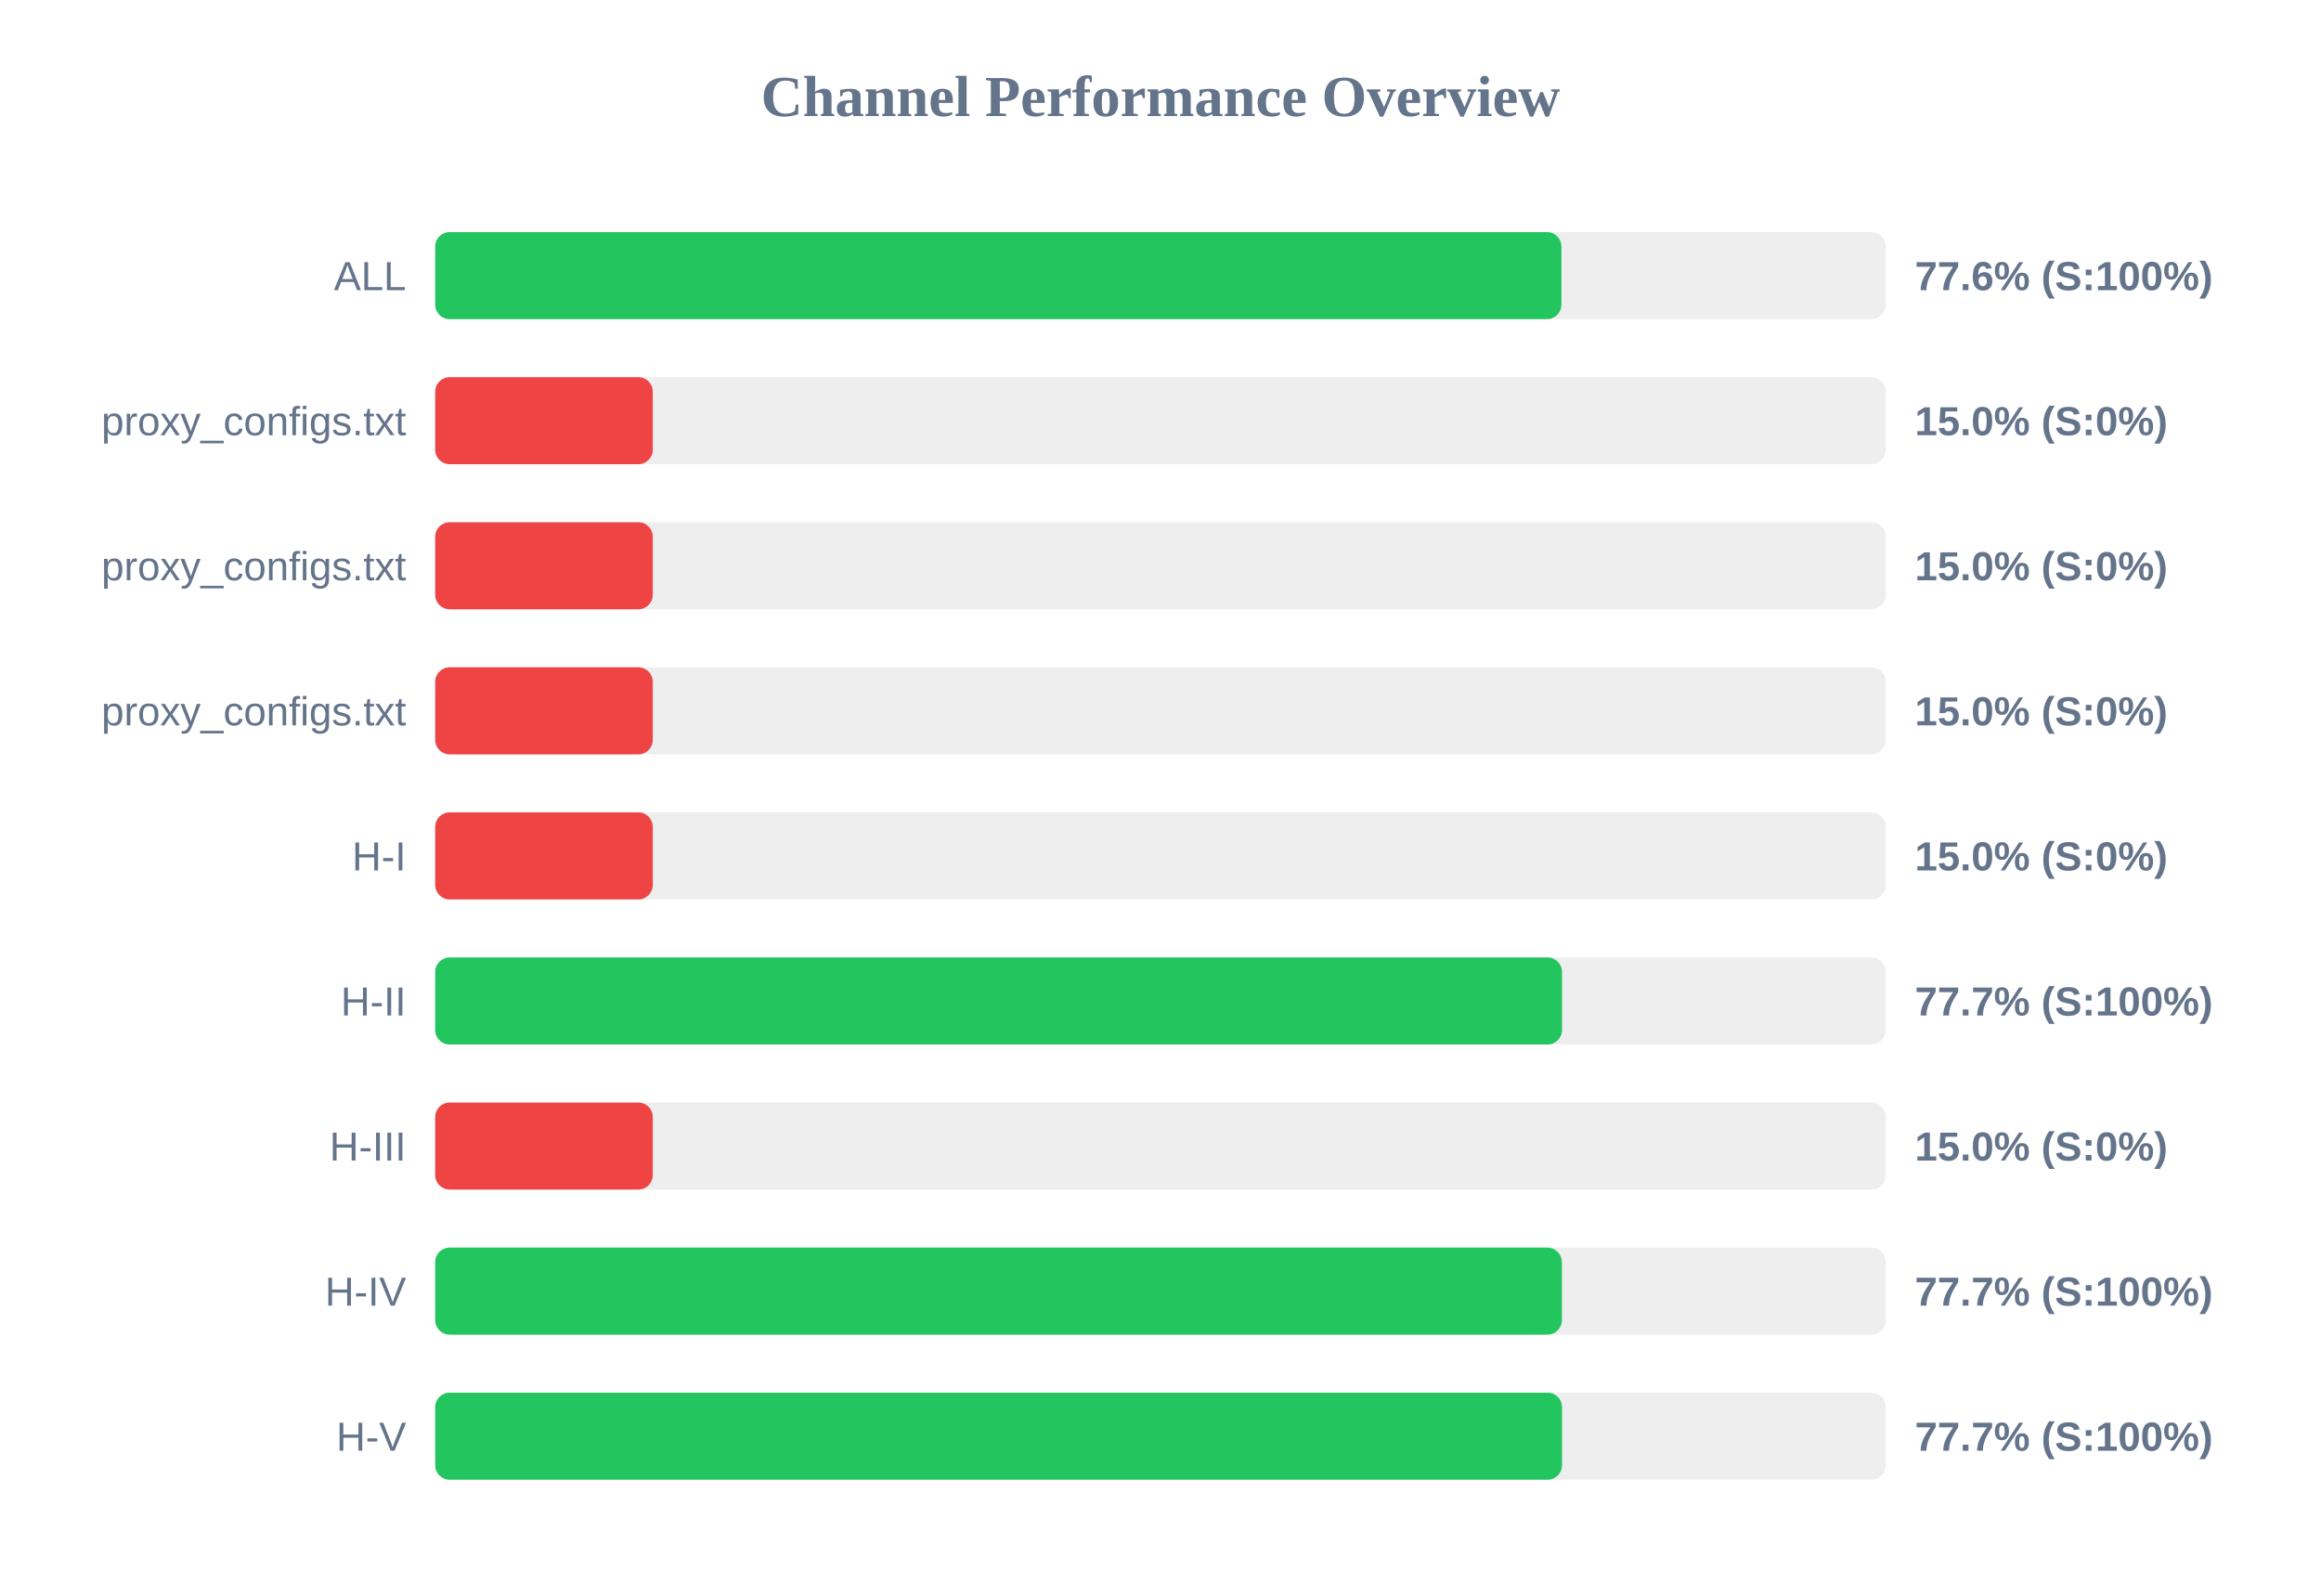
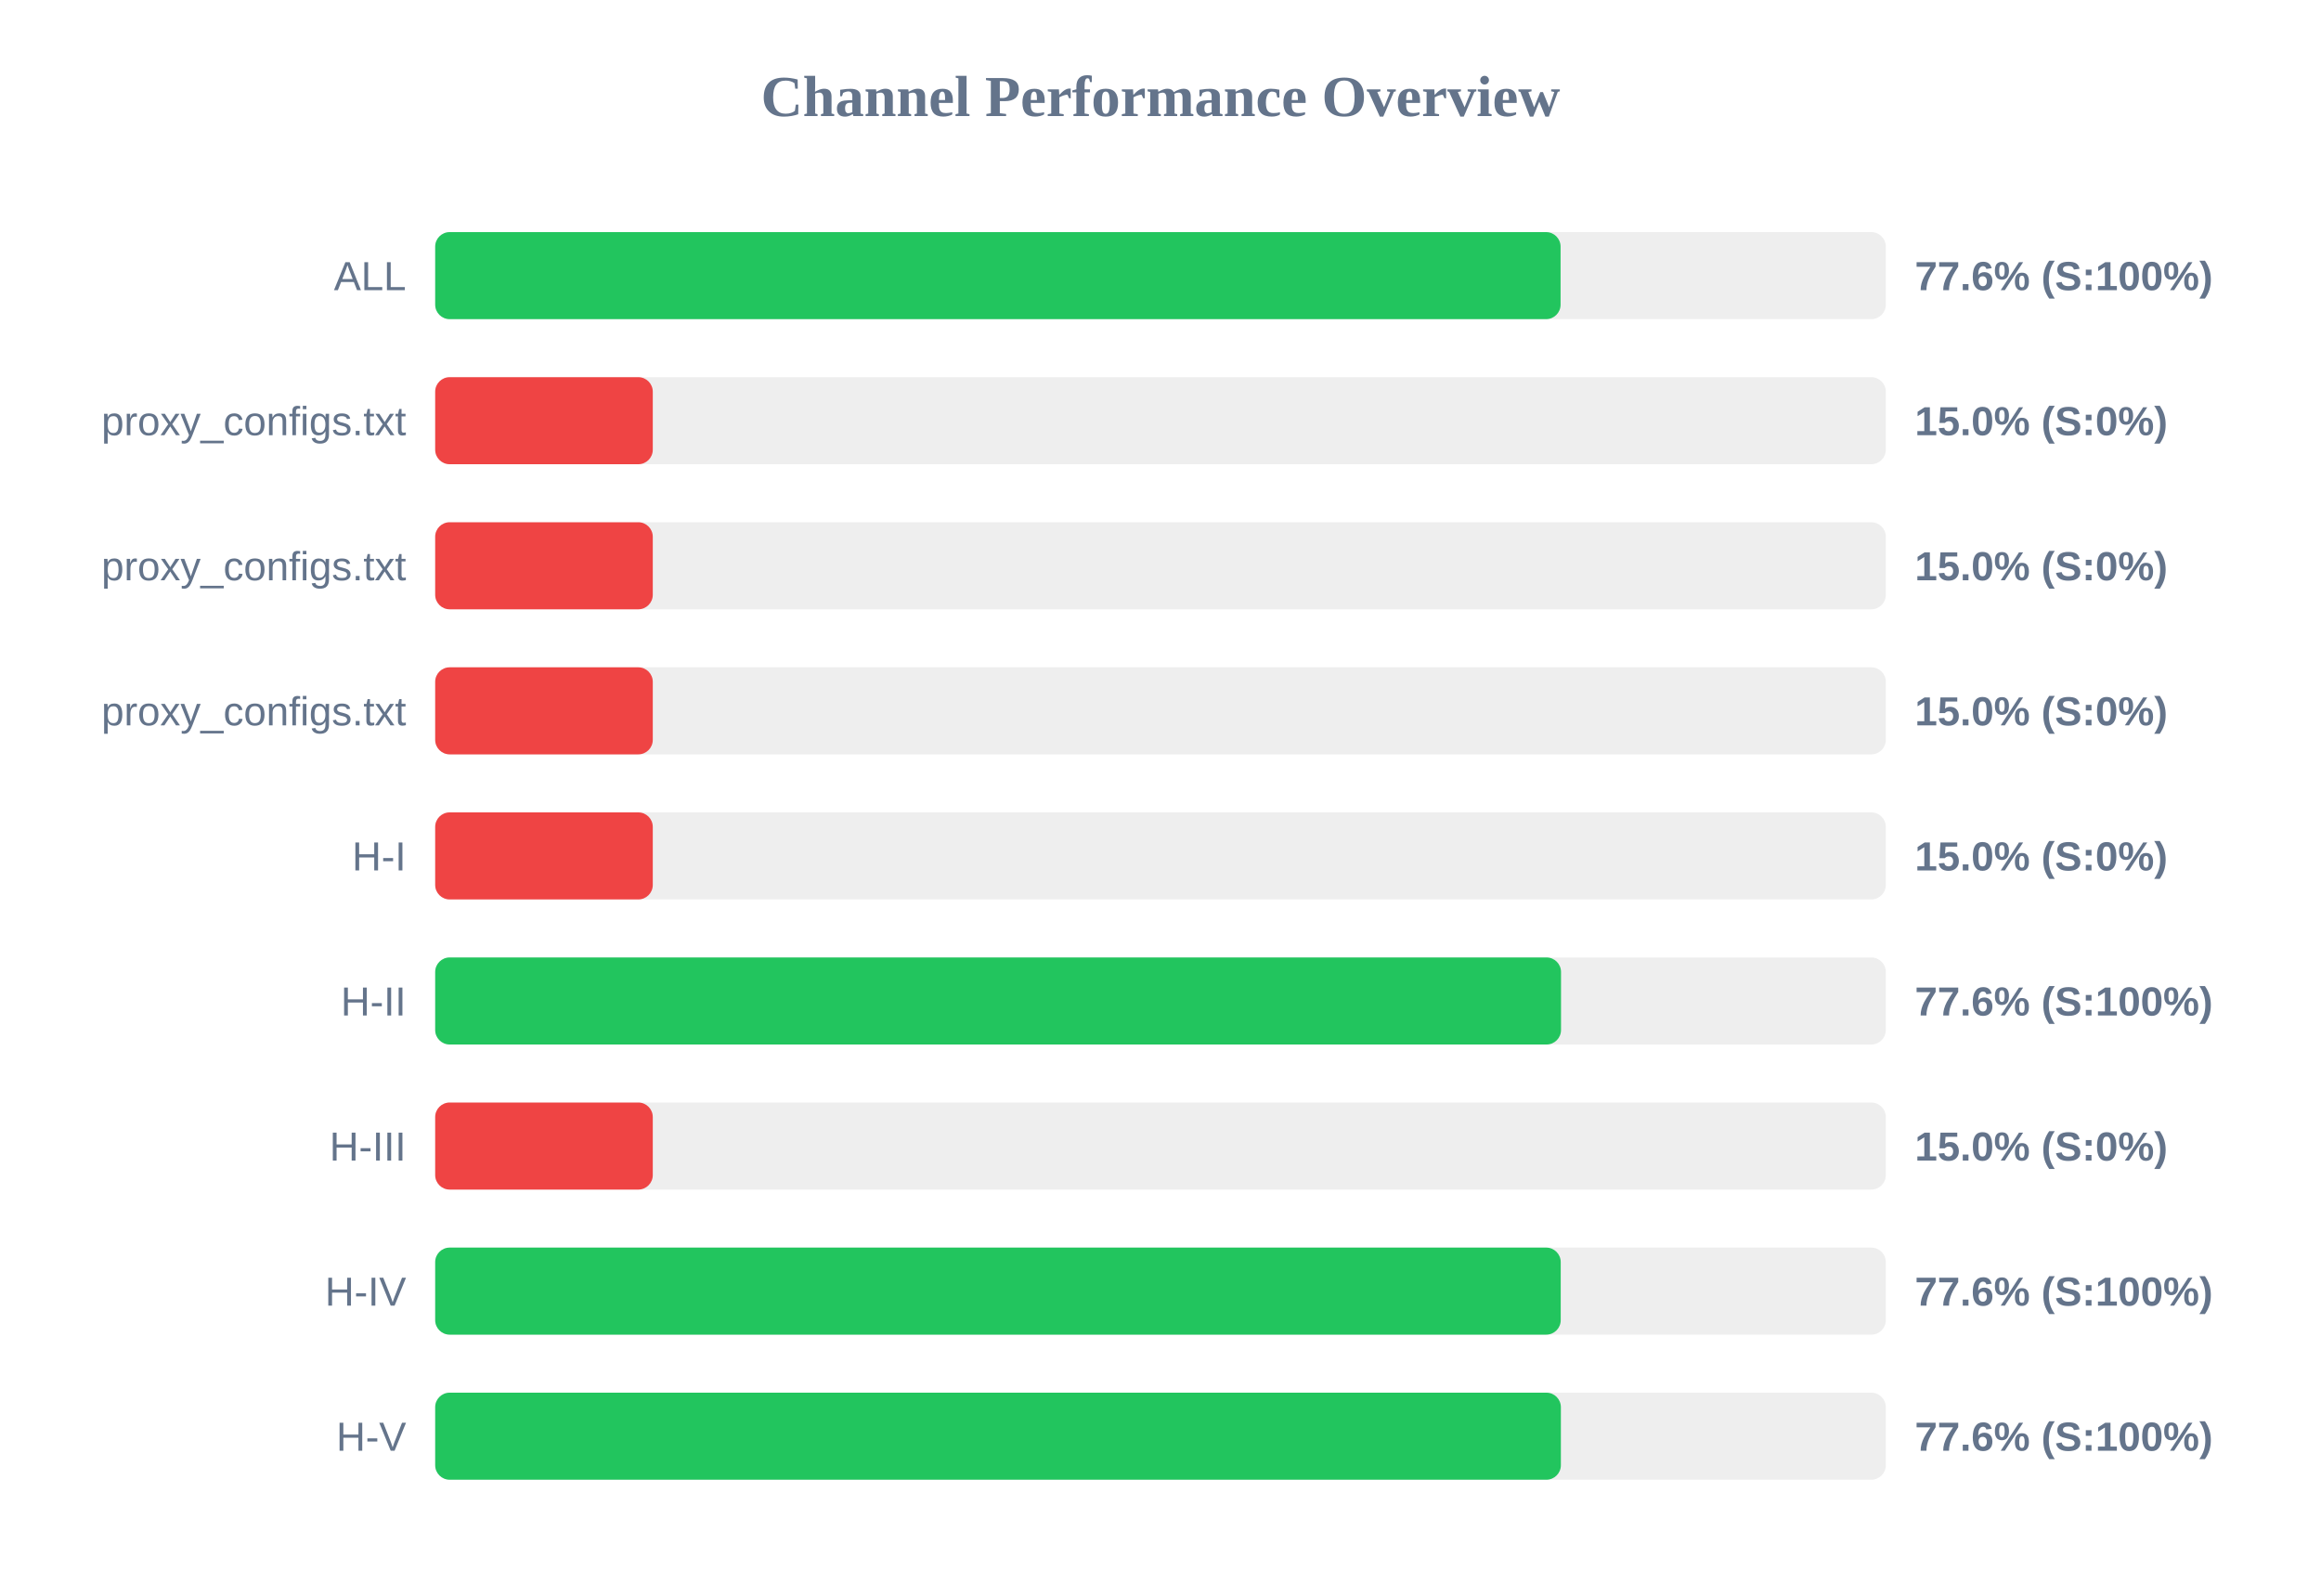
<svg xmlns="http://www.w3.org/2000/svg" width="800" height="550" version="1.1">
  <style>
        .row { font: 14px Arial; fill: #64748b; }
        .score { font: bold 14px Arial; fill: #64748b; }
    </style>
  <text x="400" y="40" text-anchor="middle" font-size="20px" font-weight="bold" fill="#64748b">Channel Performance Overview</text>
  <rect x="150" y="80" width="500" height="30" fill="#eee" rx="5" />
-   <rect x="150" y="80" width="388.2" height="30" fill="#22c55e" rx="5" />
+   <rect x="150" y="80" width="387.9" height="30" fill="#22c55e" rx="5" />
  <text x="140" y="100" text-anchor="end" class="row">ALL</text>
  <text x="660" y="100" text-anchor="start" class="score">77.6% (S:100%)</text>
  <rect x="150" y="130" width="500" height="30" fill="#eee" rx="5" />
  <rect x="150" y="130" width="75.0" height="30" fill="#ef4444" rx="5" />
  <text x="140" y="150" text-anchor="end" class="row">proxy_configs.txt</text>
  <text x="660" y="150" text-anchor="start" class="score">15.0% (S:0%)</text>
  <rect x="150" y="180" width="500" height="30" fill="#eee" rx="5" />
  <rect x="150" y="180" width="75.0" height="30" fill="#ef4444" rx="5" />
  <text x="140" y="200" text-anchor="end" class="row">proxy_configs.txt</text>
  <text x="660" y="200" text-anchor="start" class="score">15.0% (S:0%)</text>
  <rect x="150" y="230" width="500" height="30" fill="#eee" rx="5" />
  <rect x="150" y="230" width="75.0" height="30" fill="#ef4444" rx="5" />
  <text x="140" y="250" text-anchor="end" class="row">proxy_configs.txt</text>
  <text x="660" y="250" text-anchor="start" class="score">15.0% (S:0%)</text>
  <rect x="150" y="280" width="500" height="30" fill="#eee" rx="5" />
  <rect x="150" y="280" width="75.0" height="30" fill="#ef4444" rx="5" />
  <text x="140" y="300" text-anchor="end" class="row">H-I</text>
  <text x="660" y="300" text-anchor="start" class="score">15.0% (S:0%)</text>
  <rect x="150" y="330" width="500" height="30" fill="#eee" rx="5" />
-   <rect x="150" y="330" width="388.4" height="30" fill="#22c55e" rx="5" />
+   <rect x="150" y="330" width="388.05" height="30" fill="#22c55e" rx="5" />
  <text x="140" y="350" text-anchor="end" class="row">H-II</text>
-   <text x="660" y="350" text-anchor="start" class="score">77.7% (S:100%)</text>
+   <text x="660" y="350" text-anchor="start" class="score">77.6% (S:100%)</text>
  <rect x="150" y="380" width="500" height="30" fill="#eee" rx="5" />
  <rect x="150" y="380" width="75.0" height="30" fill="#ef4444" rx="5" />
  <text x="140" y="400" text-anchor="end" class="row">H-III</text>
  <text x="660" y="400" text-anchor="start" class="score">15.0% (S:0%)</text>
  <rect x="150" y="430" width="500" height="30" fill="#eee" rx="5" />
-   <rect x="150" y="430" width="388.35" height="30" fill="#22c55e" rx="5" />
+   <rect x="150" y="430" width="387.95" height="30" fill="#22c55e" rx="5" />
  <text x="140" y="450" text-anchor="end" class="row">H-IV</text>
-   <text x="660" y="450" text-anchor="start" class="score">77.7% (S:100%)</text>
+   <text x="660" y="450" text-anchor="start" class="score">77.6% (S:100%)</text>
  <rect x="150" y="480" width="500" height="30" fill="#eee" rx="5" />
-   <rect x="150" y="480" width="388.4" height="30" fill="#22c55e" rx="5" />
+   <rect x="150" y="480" width="388.0" height="30" fill="#22c55e" rx="5" />
  <text x="140" y="500" text-anchor="end" class="row">H-V</text>
-   <text x="660" y="500" text-anchor="start" class="score">77.7% (S:100%)</text>
+   <text x="660" y="500" text-anchor="start" class="score">77.6% (S:100%)</text>
</svg>
